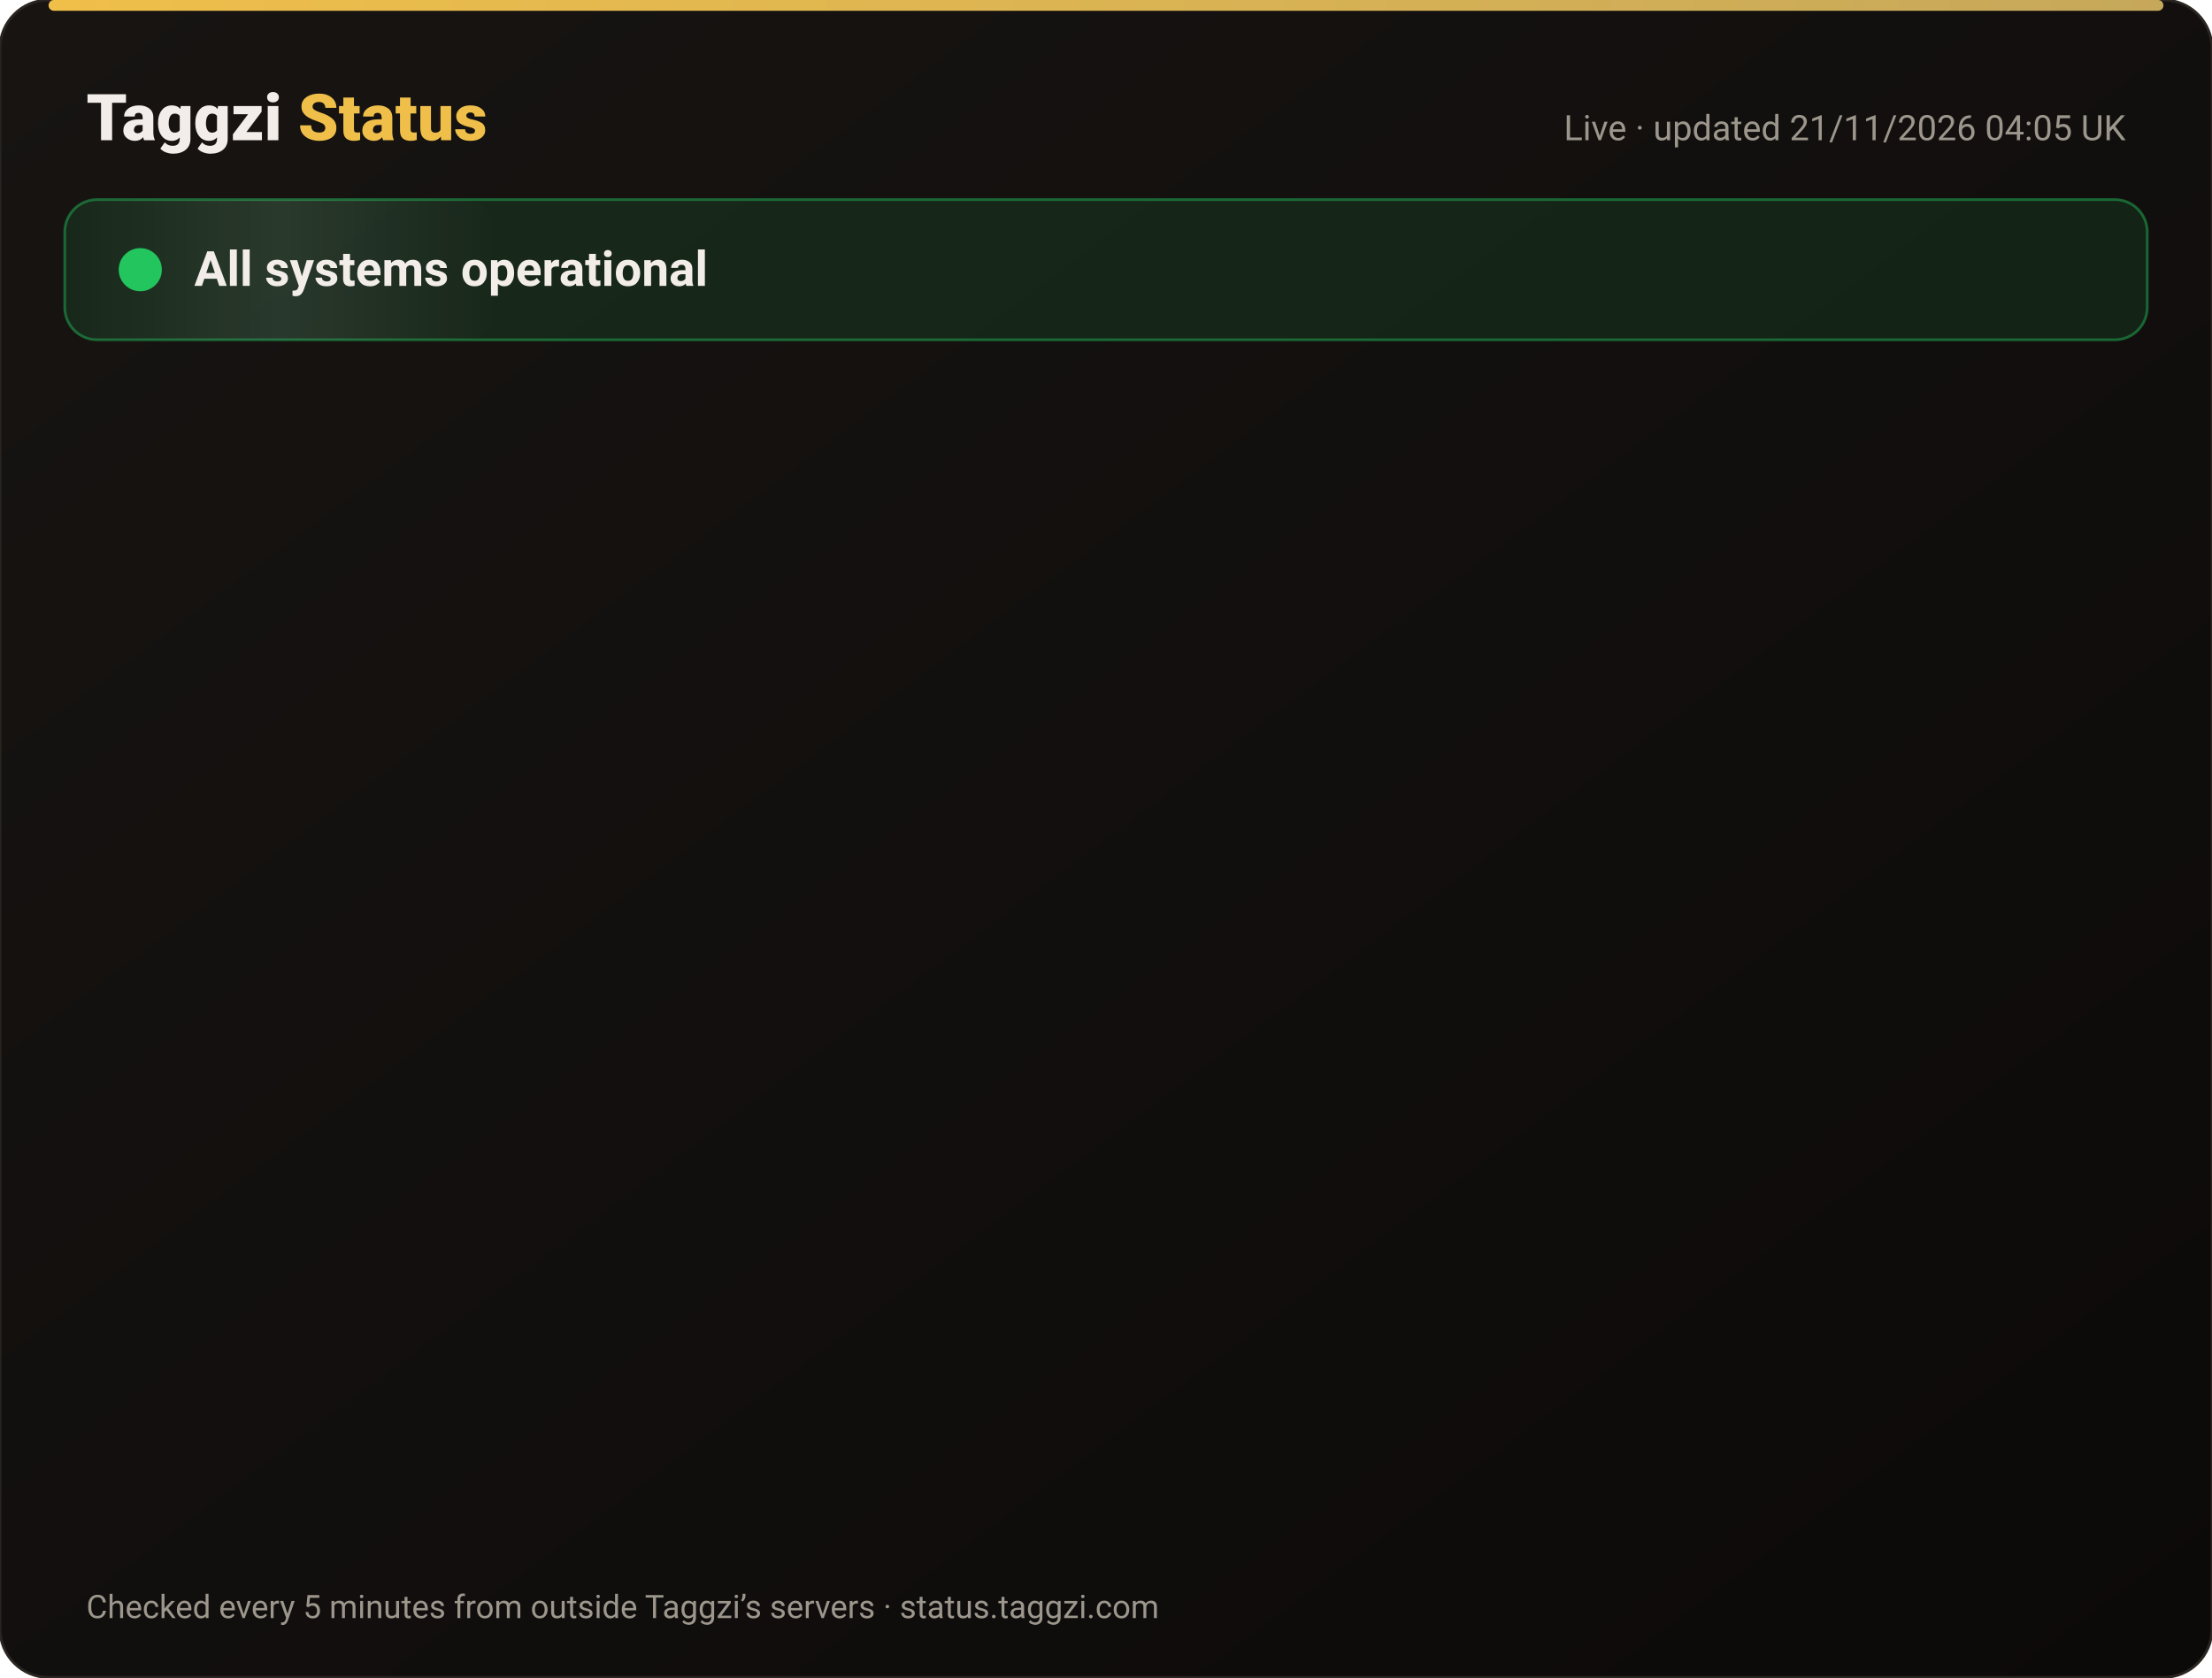
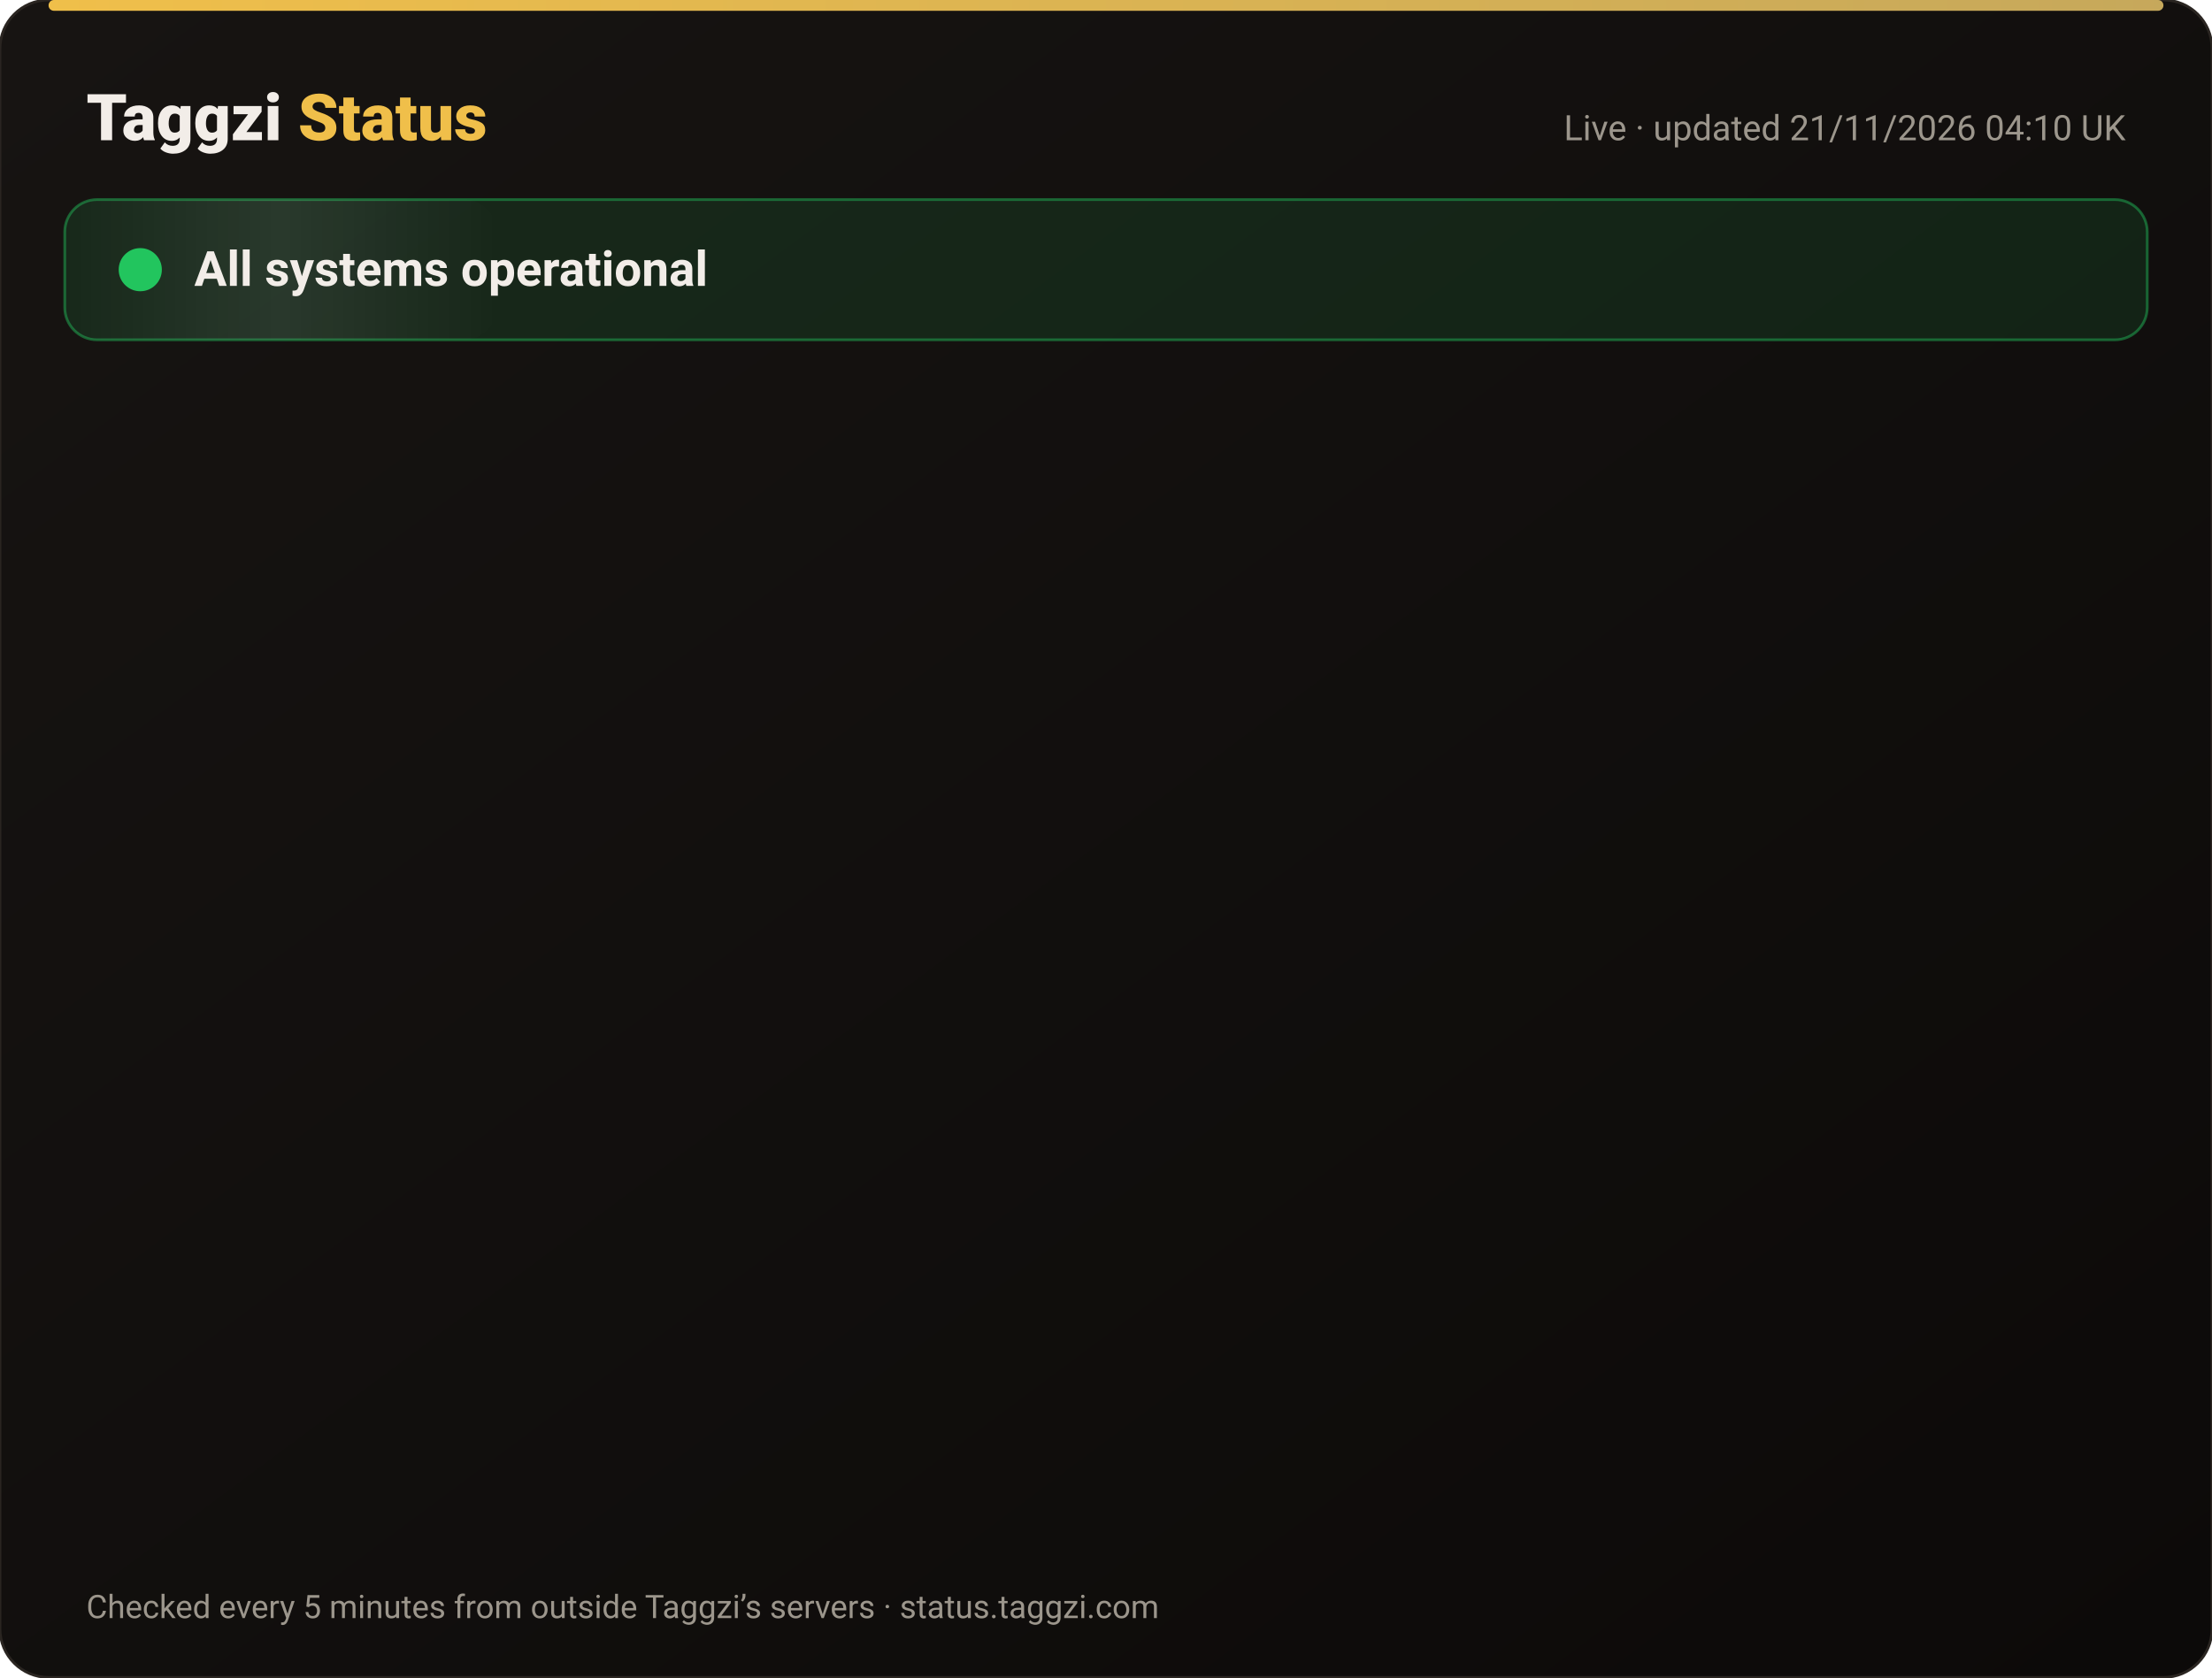
<svg xmlns="http://www.w3.org/2000/svg" width="820" height="622" viewBox="0 0 820 622" font-family="-apple-system,Segoe UI,Roboto,Helvetica,Arial,sans-serif">
  <defs>
    <linearGradient id="bg" x1="0" y1="0" x2="1" y2="1">
      <stop offset="0" stop-color="#171412" />
      <stop offset="1" stop-color="#0C0A09" />
    </linearGradient>
    <linearGradient id="gold" x1="0" x2="1">
      <stop offset="0" stop-color="#F0BF4A" />
      <stop offset="1" stop-color="#c6a85b" />
    </linearGradient>
    <linearGradient id="shine" x1="0" x2="1">
      <stop offset="0" stop-color="#fff" stop-opacity="0" />
      <stop offset=".5" stop-color="#fff" stop-opacity=".08" />
      <stop offset="1" stop-color="#fff" stop-opacity="0" />
    </linearGradient>
  </defs>
  <rect width="820" height="622" rx="18" fill="url(#bg)" stroke="#2a2521" />
  <rect x="18" y="0" width="784" height="4" rx="2" fill="url(#gold)" />
  <text x="32" y="52" font-size="24" font-weight="800" fill="#F2EDE8">Taggzi <tspan fill="#F0BF4A">Status</tspan>
  </text>
-   <text x="788" y="52" font-size="13" fill="#9C968C" text-anchor="end">Live · updated 21/11/2026 04:05 UK</text>
+   <text x="788" y="52" font-size="13" fill="#9C968C" text-anchor="end">Live · updated 21/11/2026 04:10 UK</text>
  <rect x="24" y="74" width="772" height="52" rx="12" fill="#22c55e" fill-opacity=".12" stroke="#22c55e" stroke-opacity=".45" />
  <rect x="24" y="74" width="160" height="52" rx="12" fill="url(#shine)">
    <animate attributeName="x" from="-160" to="820" dur="4s" repeatCount="indefinite" />
  </rect>
  <circle cx="52" cy="100" r="7" fill="#22c55e" />
  <circle cx="52" cy="100" r="7" fill="none" stroke="#22c55e" stroke-width="2">
    <animate attributeName="r" values="7;15;7" dur="2s" repeatCount="indefinite" />
    <animate attributeName="opacity" values=".9;0;.9" dur="2s" repeatCount="indefinite" />
  </circle>
  <text x="72" y="106" font-size="18" font-weight="700" fill="#F2EDE8">All systems operational</text>
  <g opacity="0">
    <animate attributeName="opacity" from="0" to="1" begin="0.00s" dur=".6s" fill="freeze" />
    <line x1="32" y1="188" x2="788" y2="188" stroke="#2a2521" />
    <circle cx="44" cy="166" r="6" fill="#22c55e">
      <animate attributeName="opacity" values="1;.45;1" dur="2.4s" begin="0.00s" repeatCount="indefinite" />
    </circle>
    <text x="62" y="171" font-size="15" font-weight="650" fill="#F2EDE8">Website</text>
    <text x="630" y="171" font-size="13" fill="#9C968C" text-anchor="end">99.97% uptime</text>
    <rect x="648" y="154" width="140" height="24" rx="12" fill="#22c55e" fill-opacity=".14" stroke="#22c55e" stroke-opacity=".5" />
    <text x="718" y="171" font-size="12" font-weight="700" fill="#22c55e" text-anchor="middle">Operational</text>
  </g>
  <g opacity="0">
    <animate attributeName="opacity" from="0" to="1" begin="0.15s" dur=".6s" fill="freeze" />
    <line x1="32" y1="234" x2="788" y2="234" stroke="#2a2521" />
    <circle cx="44" cy="212" r="6" fill="#22c55e">
      <animate attributeName="opacity" values="1;.45;1" dur="2.4s" begin="0.15s" repeatCount="indefinite" />
    </circle>
    <text x="62" y="217" font-size="15" font-weight="650" fill="#F2EDE8">Tag scans</text>
    <text x="630" y="217" font-size="13" fill="#9C968C" text-anchor="end">99.97% uptime</text>
    <rect x="648" y="200" width="140" height="24" rx="12" fill="#22c55e" fill-opacity=".14" stroke="#22c55e" stroke-opacity=".5" />
    <text x="718" y="217" font-size="12" font-weight="700" fill="#22c55e" text-anchor="middle">Operational</text>
  </g>
  <g opacity="0">
    <animate attributeName="opacity" from="0" to="1" begin="0.30s" dur=".6s" fill="freeze" />
    <line x1="32" y1="280" x2="788" y2="280" stroke="#2a2521" />
    <circle cx="44" cy="258" r="6" fill="#22c55e">
      <animate attributeName="opacity" values="1;.45;1" dur="2.4s" begin="0.30s" repeatCount="indefinite" />
    </circle>
    <text x="62" y="263" font-size="15" font-weight="650" fill="#F2EDE8">Manual tag lookup</text>
    <text x="630" y="263" font-size="13" fill="#9C968C" text-anchor="end">99.97% uptime</text>
    <rect x="648" y="246" width="140" height="24" rx="12" fill="#22c55e" fill-opacity=".14" stroke="#22c55e" stroke-opacity=".5" />
    <text x="718" y="263" font-size="12" font-weight="700" fill="#22c55e" text-anchor="middle">Operational</text>
  </g>
  <g opacity="0">
    <animate attributeName="opacity" from="0" to="1" begin="0.45s" dur=".6s" fill="freeze" />
    <line x1="32" y1="326" x2="788" y2="326" stroke="#2a2521" />
    <circle cx="44" cy="304" r="6" fill="#22c55e">
      <animate attributeName="opacity" values="1;.45;1" dur="2.4s" begin="0.45s" repeatCount="indefinite" />
    </circle>
    <text x="62" y="309" font-size="15" font-weight="650" fill="#F2EDE8">App &amp; login</text>
    <text x="630" y="309" font-size="13" fill="#9C968C" text-anchor="end">99.97% uptime</text>
    <rect x="648" y="292" width="140" height="24" rx="12" fill="#22c55e" fill-opacity=".14" stroke="#22c55e" stroke-opacity=".5" />
    <text x="718" y="309" font-size="12" font-weight="700" fill="#22c55e" text-anchor="middle">Operational</text>
  </g>
  <g opacity="0">
    <animate attributeName="opacity" from="0" to="1" begin="0.60s" dur=".6s" fill="freeze" />
    <line x1="32" y1="372" x2="788" y2="372" stroke="#2a2521" />
    <circle cx="44" cy="350" r="6" fill="#22c55e">
      <animate attributeName="opacity" values="1;.45;1" dur="2.4s" begin="0.60s" repeatCount="indefinite" />
    </circle>
    <text x="62" y="355" font-size="15" font-weight="650" fill="#F2EDE8">Community alerts</text>
    <text x="630" y="355" font-size="13" fill="#9C968C" text-anchor="end">99.97% uptime</text>
    <rect x="648" y="338" width="140" height="24" rx="12" fill="#22c55e" fill-opacity=".14" stroke="#22c55e" stroke-opacity=".5" />
    <text x="718" y="355" font-size="12" font-weight="700" fill="#22c55e" text-anchor="middle">Operational</text>
  </g>
  <g opacity="0">
    <animate attributeName="opacity" from="0" to="1" begin="0.75s" dur=".6s" fill="freeze" />
    <line x1="32" y1="418" x2="788" y2="418" stroke="#2a2521" />
    <circle cx="44" cy="396" r="6" fill="#22c55e">
      <animate attributeName="opacity" values="1;.45;1" dur="2.4s" begin="0.75s" repeatCount="indefinite" />
    </circle>
    <text x="62" y="401" font-size="15" font-weight="650" fill="#F2EDE8">Private calling</text>
    <text x="630" y="401" font-size="13" fill="#9C968C" text-anchor="end">99.97% uptime</text>
    <rect x="648" y="384" width="140" height="24" rx="12" fill="#22c55e" fill-opacity=".14" stroke="#22c55e" stroke-opacity=".5" />
    <text x="718" y="401" font-size="12" font-weight="700" fill="#22c55e" text-anchor="middle">Operational</text>
  </g>
  <g opacity="0">
    <animate attributeName="opacity" from="0" to="1" begin="0.90s" dur=".6s" fill="freeze" />
    <line x1="32" y1="464" x2="788" y2="464" stroke="#2a2521" />
    <circle cx="44" cy="442" r="6" fill="#22c55e">
      <animate attributeName="opacity" values="1;.45;1" dur="2.4s" begin="0.90s" repeatCount="indefinite" />
    </circle>
    <text x="62" y="447" font-size="15" font-weight="650" fill="#F2EDE8">Payments</text>
    <text x="630" y="447" font-size="13" fill="#9C968C" text-anchor="end">99.97% uptime</text>
    <rect x="648" y="430" width="140" height="24" rx="12" fill="#22c55e" fill-opacity=".14" stroke="#22c55e" stroke-opacity=".5" />
    <text x="718" y="447" font-size="12" font-weight="700" fill="#22c55e" text-anchor="middle">Operational</text>
  </g>
  <g opacity="0">
    <animate attributeName="opacity" from="0" to="1" begin="1.05s" dur=".6s" fill="freeze" />
    <line x1="32" y1="510" x2="788" y2="510" stroke="#2a2521" />
    <circle cx="44" cy="488" r="6" fill="#22c55e">
      <animate attributeName="opacity" values="1;.45;1" dur="2.4s" begin="1.05s" repeatCount="indefinite" />
    </circle>
    <text x="62" y="493" font-size="15" font-weight="650" fill="#F2EDE8">Email &amp; support</text>
    <text x="630" y="493" font-size="13" fill="#9C968C" text-anchor="end">99.97% uptime</text>
    <rect x="648" y="476" width="140" height="24" rx="12" fill="#22c55e" fill-opacity=".14" stroke="#22c55e" stroke-opacity=".5" />
    <text x="718" y="493" font-size="12" font-weight="700" fill="#22c55e" text-anchor="middle">Operational</text>
  </g>
  <g opacity="0">
    <animate attributeName="opacity" from="0" to="1" begin="1.20s" dur=".6s" fill="freeze" />
    <line x1="32" y1="556" x2="788" y2="556" stroke="#2a2521" />
    <circle cx="44" cy="534" r="6" fill="#22c55e">
      <animate attributeName="opacity" values="1;.45;1" dur="2.4s" begin="1.20s" repeatCount="indefinite" />
    </circle>
    <text x="62" y="539" font-size="15" font-weight="650" fill="#F2EDE8">Secure connection (SSL)</text>
    <text x="630" y="539" font-size="13" fill="#9C968C" text-anchor="end">100.00% uptime</text>
    <rect x="648" y="522" width="140" height="24" rx="12" fill="#22c55e" fill-opacity=".14" stroke="#22c55e" stroke-opacity=".5" />
    <text x="718" y="539" font-size="12" font-weight="700" fill="#22c55e" text-anchor="middle">Operational</text>
  </g>
  <text x="32" y="600" font-size="12" fill="#9C968C">Checked every 5 minutes from outside Taggzi’s servers · status.taggzi.com</text>
</svg>
